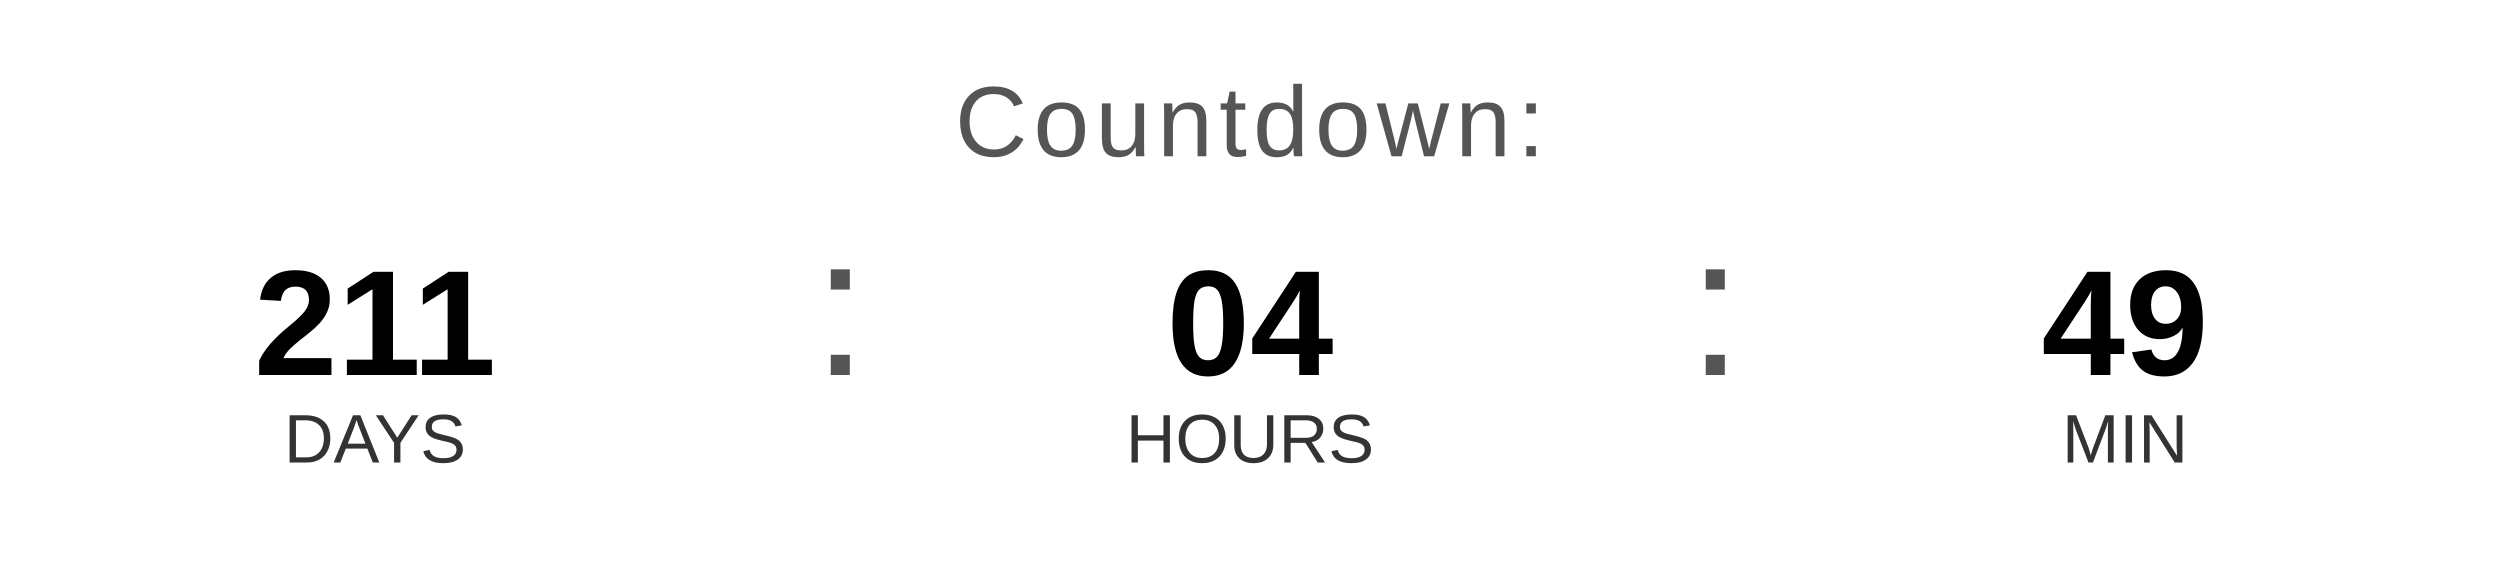
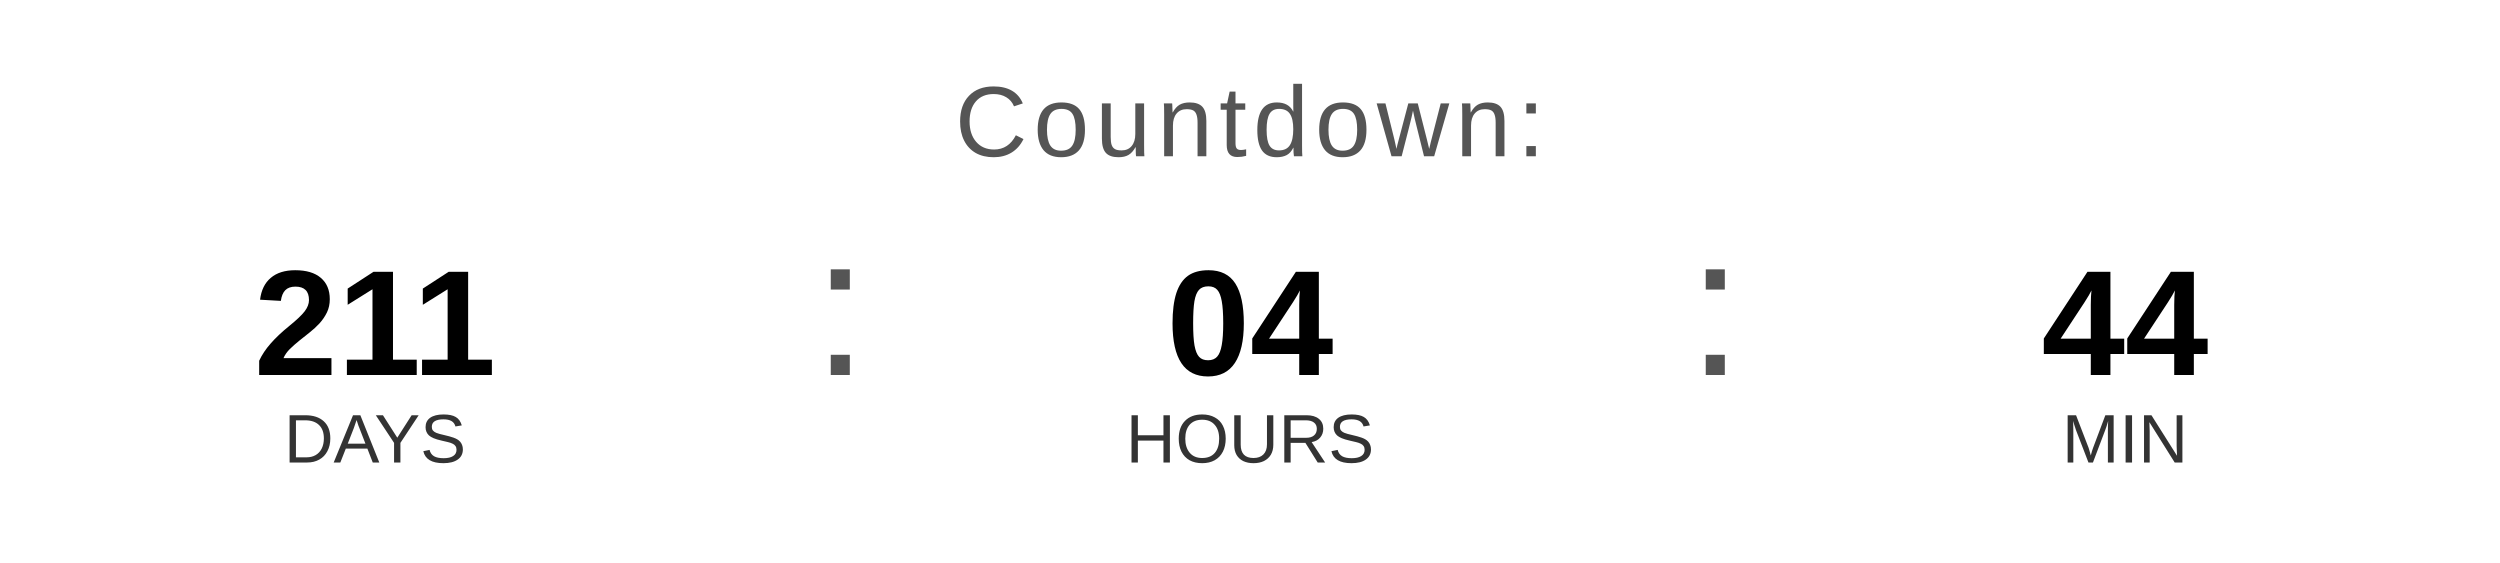
<svg xmlns="http://www.w3.org/2000/svg" width="400" height="90" viewBox="0 0 400 90">
  <text x="200" y="25" font-family="Arial, Helvetica, sans-serif" font-size="16" fill="#555555" text-anchor="middle" letter-spacing="1">
    Countdown:
  </text>
  <text x="60" y="60" font-family="Arial, Helvetica, sans-serif" font-size="24" font-weight="bold" fill="#000000" text-anchor="middle">211</text>
  <text x="60" y="74" font-family="Arial, Helvetica, sans-serif" font-size="11" fill="#333333" text-anchor="middle">DAYS</text>
  <text x="130" y="60" font-family="Arial, sans-serif" font-size="32" fill="#555555">:</text>
  <text x="200" y="60" font-family="Arial, Helvetica, sans-serif" font-size="24" font-weight="bold" fill="#000000" text-anchor="middle">04</text>
  <text x="200" y="74" font-family="Arial, Helvetica, sans-serif" font-size="11" fill="#333333" text-anchor="middle">HOURS</text>
  <text x="270" y="60" font-family="Arial, sans-serif" font-size="32" fill="#555555">:</text>
-   <text x="340" y="60" font-family="Arial, Helvetica, sans-serif" font-size="24" font-weight="bold" fill="#000000" text-anchor="middle">49</text>
+   <text x="340" y="60" font-family="Arial, Helvetica, sans-serif" font-size="24" font-weight="bold" fill="#000000" text-anchor="middle">44</text>
  <text x="340" y="74" font-family="Arial, Helvetica, sans-serif" font-size="11" fill="#333333" text-anchor="middle">MIN</text>
</svg>
